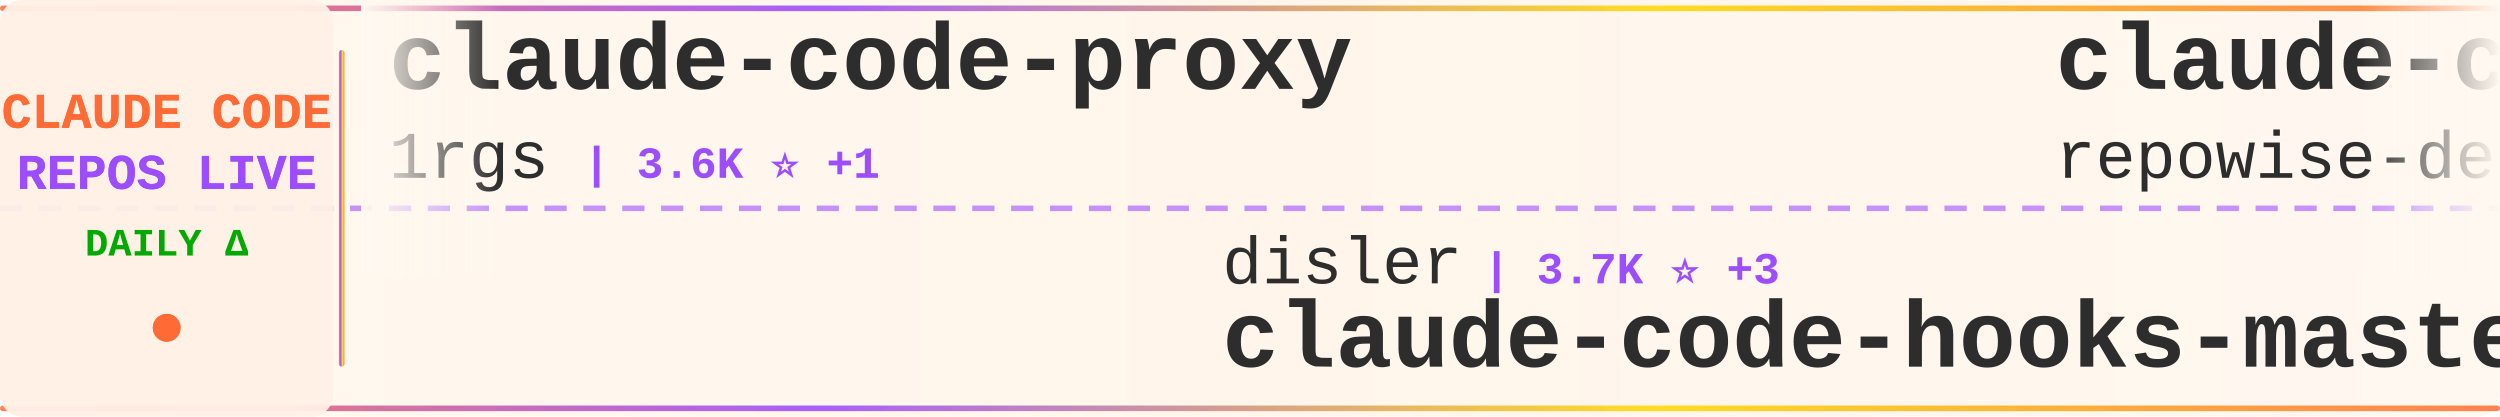
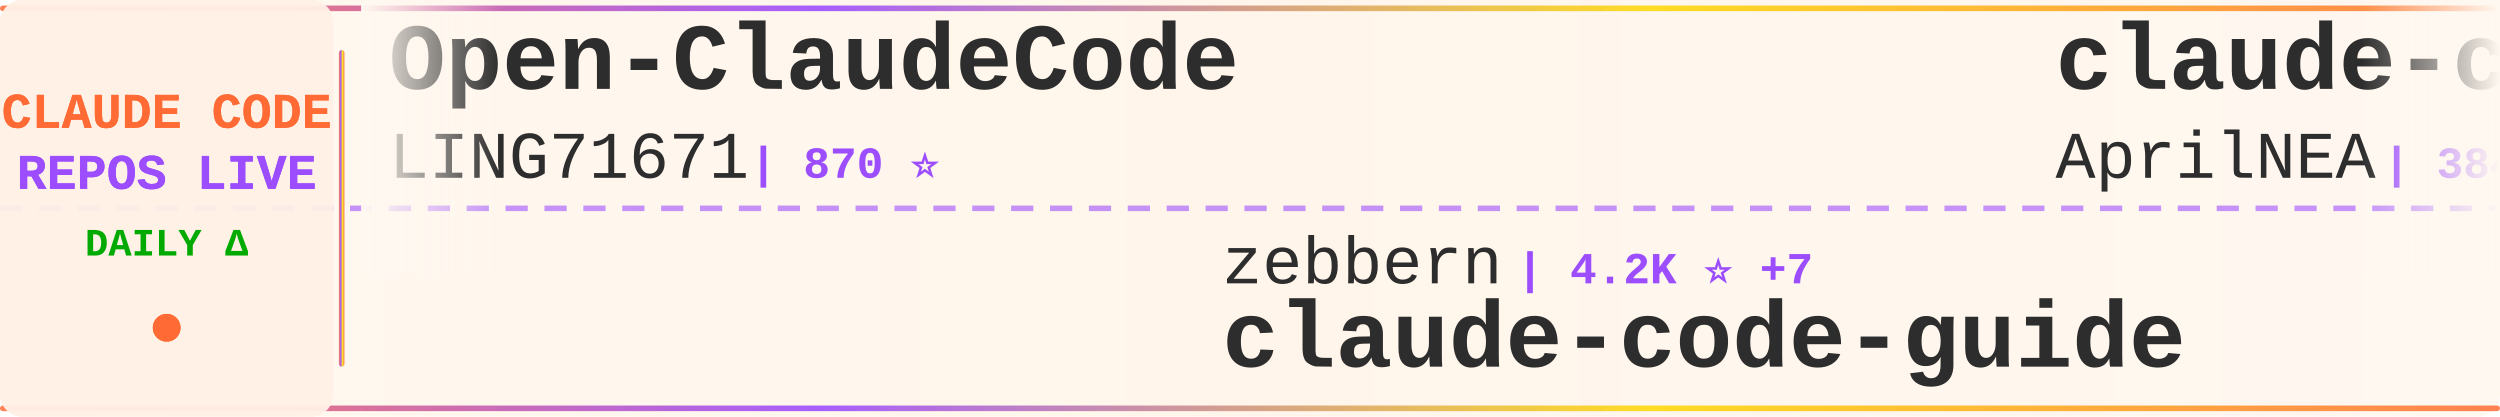
<svg xmlns="http://www.w3.org/2000/svg" width="900" height="150">
  <defs>
    <linearGradient id="tickerBg" x1="0%" y1="0%" x2="100%" y2="0%">
      <stop offset="0%" style="stop-color:#fff8f0;stop-opacity:0.98" />
      <stop offset="50%" style="stop-color:#fff5eb;stop-opacity:1" />
      <stop offset="100%" style="stop-color:#fff8f0;stop-opacity:0.98" />
    </linearGradient>
    <linearGradient id="borderGrad" x1="0%" y1="0%" x2="100%" y2="0%">
      <stop offset="0%" style="stop-color:#FF6B35;stop-opacity:0.85">
        <animate attributeName="stop-opacity" values="0.85;1;0.85" dur="2s" repeatCount="indefinite" />
      </stop>
      <stop offset="33%" style="stop-color:#9C4EFF;stop-opacity:0.9">
        <animate attributeName="stop-opacity" values="0.9;1;0.9" dur="2.2s" repeatCount="indefinite" />
      </stop>
      <stop offset="66%" style="stop-color:#FFD700;stop-opacity:0.85">
        <animate attributeName="stop-opacity" values="0.85;1;0.85" dur="1.8s" repeatCount="indefinite" />
      </stop>
      <stop offset="100%" style="stop-color:#FF6B35;stop-opacity:0.85">
        <animate attributeName="stop-opacity" values="0.85;1;0.85" dur="2s" repeatCount="indefinite" />
      </stop>
    </linearGradient>
    <filter id="textGlow">
      <feGaussianBlur stdDeviation="0.15" result="coloredBlur" />
      <feMerge>
        <feMergeNode in="coloredBlur" />
        <feMergeNode in="SourceGraphic" />
      </feMerge>
    </filter>
    <filter id="metricGlow">
      <feGaussianBlur stdDeviation="0.2" result="coloredBlur" />
      <feMerge>
        <feMergeNode in="coloredBlur" />
        <feMergeNode in="SourceGraphic" />
      </feMerge>
    </filter>
    <linearGradient id="leftFade" x1="0%" y1="0%" x2="100%" y2="0%">
      <stop offset="0%" style="stop-color:#fff8f0;stop-opacity:1" />
      <stop offset="100%" style="stop-color:#fff8f0;stop-opacity:0" />
    </linearGradient>
    <linearGradient id="rightFade" x1="0%" y1="0%" x2="100%" y2="0%">
      <stop offset="0%" style="stop-color:#fff8f0;stop-opacity:0" />
      <stop offset="100%" style="stop-color:#fff8f0;stop-opacity:1" />
    </linearGradient>
  </defs>
  <rect width="900" height="150" fill="url(#tickerBg)" rx="8" />
  <rect x="0" y="2" width="900" height="2" fill="url(#borderGrad)" rx="1" />
  <rect x="0" y="146" width="900" height="2" fill="url(#borderGrad)" rx="1" />
  <line x1="0" y1="75" x2="900" y2="75" stroke="#9C4EFF" stroke-width="2" stroke-dasharray="8 6" opacity="0.6" />
  <rect x="0" y="0" width="120" height="150" fill="#fff0e6" opacity="0.95" rx="8" />
  <text x="60" y="46" font-family="'Courier New', monospace" font-size="18" font-weight="bold" fill="#FF6B35" text-anchor="middle" filter="url(#textGlow)">
    CLAUDE CODE
  </text>
  <text x="60" y="68" font-family="'Courier New', monospace" font-size="18" font-weight="bold" fill="#9C4EFF" text-anchor="middle" filter="url(#textGlow)">
    REPOS LIVE
  </text>
  <text x="60" y="92" font-family="'Courier New', monospace" font-size="14" font-weight="bold" fill="#00aa00" text-anchor="middle">
    DAILY Δ
  </text>
  <circle cx="60" cy="118" r="5" fill="#FF6B35" filter="url(#metricGlow)">
    <animate attributeName="r" values="4;6;4" dur="1.5s" repeatCount="indefinite" />
    <animate attributeName="opacity" values="0.6;1;0.6" dur="1.5s" repeatCount="indefinite" />
  </circle>
  <rect x="122" y="18" width="2" height="114" fill="url(#borderGrad)" rx="1" />
  <clipPath id="tickerClip">
    <rect x="130" y="0" width="770" height="150" />
  </clipPath>
  <g clip-path="url(#tickerClip)">
    <g id="tickerItems">
      <animateTransform attributeName="transform" attributeType="XML" type="translate" from="0 0" to="-3000 0" dur="54s" repeatCount="indefinite" />
      <g transform="translate(0, 0)">
-         <text x="140" y="32" font-family="'Courier New', monospace" font-size="34" font-weight="bold" fill="#2d2d2d">claude-code-proxy</text>
-         <text x="140" y="64" font-family="'Courier New', monospace" font-size="24" font-weight="normal" fill="#2d2d2d" opacity="1.0">1rgs</text>
-         <text x="210" y="64" font-family="'Courier New', monospace" font-size="16" font-weight="bold" fill="#9C4EFF"> | 3.6K ⭐ +1</text>
+         <text x="140" y="32" font-family="'Courier New', monospace" font-size="34" font-weight="bold" fill="#2d2d2d">Open-ClaudeCode</text>
+         <text x="140" y="64" font-family="'Courier New', monospace" font-size="24" font-weight="normal" fill="#2d2d2d" opacity="1.0">LING71671</text>
+         <text x="270" y="64" font-family="'Courier New', monospace" font-size="16" font-weight="bold" fill="#9C4EFF"> | 870 ⭐</text>
      </g>
      <g transform="translate(300, 0)">
+         <text x="140" y="102" font-family="'Courier New', monospace" font-size="24" font-weight="normal" fill="#2d2d2d" opacity="1.0">zebbern</text>
+         <text x="246" y="102" font-family="'Courier New', monospace" font-size="16" font-weight="bold" fill="#9C4EFF"> | 4.2K ⭐ +7</text>
+         <text x="140" y="132" font-family="'Courier New', monospace" font-size="34" font-weight="bold" fill="#2d2d2d">claude-code-guide</text>
+       </g>
+       <g transform="translate(600, 0)">
+         <text x="140" y="32" font-family="'Courier New', monospace" font-size="34" font-weight="bold" fill="#2d2d2d">claude-code-source</text>
+         <text x="140" y="64" font-family="'Courier New', monospace" font-size="24" font-weight="normal" fill="#2d2d2d" opacity="1.0">AprilNEA</text>
+         <text x="258" y="64" font-family="'Courier New', monospace" font-size="16" font-weight="bold" fill="#9C4EFF"> | 384 ⭐</text>
+       </g>
+       <g transform="translate(900, 0)">
        <text x="140" y="102" font-family="'Courier New', monospace" font-size="24" font-weight="normal" fill="#2d2d2d" opacity="1.0">disler</text>
-         <text x="234" y="102" font-family="'Courier New', monospace" font-size="16" font-weight="bold" fill="#9C4EFF"> | 3.7K ⭐ +3</text>
+         <text x="234" y="102" font-family="'Courier New', monospace" font-size="16" font-weight="bold" fill="#9C4EFF"> | 3.7K ⭐ +5</text>
        <text x="140" y="132" font-family="'Courier New', monospace" font-size="34" font-weight="bold" fill="#2d2d2d">claude-code-hooks-master...</text>
      </g>
-       <g transform="translate(600, 0)">
-         <text x="140" y="32" font-family="'Courier New', monospace" font-size="34" font-weight="bold" fill="#2d2d2d">claude-code-prompts</text>
-         <text x="140" y="64" font-family="'Courier New', monospace" font-size="24" font-weight="normal" fill="#2d2d2d" opacity="1.0">repowise-dev</text>
-         <text x="306" y="64" font-family="'Courier New', monospace" font-size="16" font-weight="bold" fill="#9C4EFF"> | 1.1K ⭐ +2</text>
-       </g>
-       <g transform="translate(900, 0)">
-         <text x="140" y="102" font-family="'Courier New', monospace" font-size="24" font-weight="normal" fill="#2d2d2d" opacity="1.0">Piebald-AI</text>
-         <text x="282" y="102" font-family="'Courier New', monospace" font-size="16" font-weight="bold" fill="#9C4EFF"> | 10.7K ⭐ +32</text>
-         <text x="140" y="132" font-family="'Courier New', monospace" font-size="34" font-weight="bold" fill="#2d2d2d">claude-code-system-promp...</text>
-       </g>
      <g transform="translate(1200, 0)">
-         <text x="140" y="32" font-family="'Courier New', monospace" font-size="34" font-weight="bold" fill="#2d2d2d">claude-code-infrastructu...</text>
-         <text x="140" y="64" font-family="'Courier New', monospace" font-size="24" font-weight="normal" fill="#2d2d2d" opacity="1.0">diet103</text>
-         <text x="246" y="64" font-family="'Courier New', monospace" font-size="16" font-weight="bold" fill="#9C4EFF"> | 9.7K ⭐ +1</text>
+         <text x="140" y="32" font-family="'Courier New', monospace" font-size="34" font-weight="bold" fill="#2d2d2d">claude-code-reverse</text>
+         <text x="140" y="64" font-family="'Courier New', monospace" font-size="24" font-weight="normal" fill="#2d2d2d" opacity="1.0">Yuyz0112</text>
+         <text x="258" y="64" font-family="'Courier New', monospace" font-size="16" font-weight="bold" fill="#9C4EFF"> | 2.4K ⭐ +1</text>
      </g>
      <g transform="translate(1500, 0)">
+         <text x="140" y="102" font-family="'Courier New', monospace" font-size="24" font-weight="normal" fill="#2d2d2d" opacity="1.0">pengchengneo</text>
+         <text x="306" y="102" font-family="'Courier New', monospace" font-size="16" font-weight="bold" fill="#9C4EFF"> | 1.4K ⭐ +10</text>
+         <text x="140" y="132" font-family="'Courier New', monospace" font-size="34" font-weight="bold" fill="#2d2d2d">Claude-Code</text>
+       </g>
+       <g transform="translate(1800, 0)">
+         <text x="140" y="32" font-family="'Courier New', monospace" font-size="34" font-weight="bold" fill="#2d2d2d">claude-code-rust</text>
+         <text x="140" y="64" font-family="'Courier New', monospace" font-size="24" font-weight="normal" fill="#2d2d2d" opacity="1.0">lorryjovens-hub</text>
+         <text x="342" y="64" font-family="'Courier New', monospace" font-size="16" font-weight="bold" fill="#9C4EFF"> | 1.6K ⭐ +3</text>
+       </g>
+       <g transform="translate(2100, 0)">
+         <text x="140" y="102" font-family="'Courier New', monospace" font-size="24" font-weight="normal" fill="#2d2d2d" opacity="1.0">VoltAgent</text>
+         <text x="270" y="102" font-family="'Courier New', monospace" font-size="16" font-weight="bold" fill="#9C4EFF"> | 21.0K ⭐ +67</text>
+         <text x="140" y="132" font-family="'Courier New', monospace" font-size="34" font-weight="bold" fill="#2d2d2d">awesome-claude-code-suba...</text>
+       </g>
+       <g transform="translate(2400, 0)">
+         <text x="140" y="32" font-family="'Courier New', monospace" font-size="34" font-weight="bold" fill="#2d2d2d">claude-code-guide</text>
+         <text x="140" y="64" font-family="'Courier New', monospace" font-size="24" font-weight="normal" fill="#2d2d2d" opacity="1.0">Cranot</text>
+         <text x="234" y="64" font-family="'Courier New', monospace" font-size="16" font-weight="bold" fill="#9C4EFF"> | 2.8K ⭐ +2</text>
+       </g>
+       <g transform="translate(2700, 0)">
+         <text x="140" y="102" font-family="'Courier New', monospace" font-size="24" font-weight="normal" fill="#2d2d2d" opacity="1.0">oboard</text>
+         <text x="234" y="102" font-family="'Courier New', monospace" font-size="16" font-weight="bold" fill="#9C4EFF"> | 3.2K ⭐ +4</text>
+         <text x="140" y="132" font-family="'Courier New', monospace" font-size="34" font-weight="bold" fill="#2d2d2d">claude-code-rev</text>
+       </g>
+       <g transform="translate(3000, 0)">
+         <text x="140" y="32" font-family="'Courier New', monospace" font-size="34" font-weight="bold" fill="#2d2d2d">Open-ClaudeCode</text>
+         <text x="140" y="64" font-family="'Courier New', monospace" font-size="24" font-weight="normal" fill="#2d2d2d" opacity="1.0">LING71671</text>
+         <text x="270" y="64" font-family="'Courier New', monospace" font-size="16" font-weight="bold" fill="#9C4EFF"> | 870 ⭐</text>
+       </g>
+       <g transform="translate(3300, 0)">
        <text x="140" y="102" font-family="'Courier New', monospace" font-size="24" font-weight="normal" fill="#2d2d2d" opacity="1.0">zebbern</text>
-         <text x="246" y="102" font-family="'Courier New', monospace" font-size="16" font-weight="bold" fill="#9C4EFF"> | 4.2K ⭐ +5</text>
+         <text x="246" y="102" font-family="'Courier New', monospace" font-size="16" font-weight="bold" fill="#9C4EFF"> | 4.2K ⭐ +7</text>
        <text x="140" y="132" font-family="'Courier New', monospace" font-size="34" font-weight="bold" fill="#2d2d2d">claude-code-guide</text>
      </g>
-       <g transform="translate(1800, 0)">
-         <text x="140" y="32" font-family="'Courier New', monospace" font-size="34" font-weight="bold" fill="#2d2d2d">Claude-Code-Source-Study</text>
-         <text x="140" y="64" font-family="'Courier New', monospace" font-size="24" font-weight="normal" fill="#2d2d2d" opacity="1.0">luyao618</text>
-         <text x="258" y="64" font-family="'Courier New', monospace" font-size="16" font-weight="bold" fill="#9C4EFF"> | 1.5K ⭐ +3</text>
-       </g>
-       <g transform="translate(2100, 0)">
-         <text x="140" y="102" font-family="'Courier New', monospace" font-size="24" font-weight="normal" fill="#2d2d2d" opacity="1.0">alex000kim</text>
-         <text x="282" y="102" font-family="'Courier New', monospace" font-size="16" font-weight="bold" fill="#9C4EFF"> | 227 ⭐</text>
-         <text x="140" y="132" font-family="'Courier New', monospace" font-size="34" font-weight="bold" fill="#2d2d2d">claude-code</text>
-       </g>
-       <g transform="translate(2400, 0)">
-         <text x="140" y="32" font-family="'Courier New', monospace" font-size="34" font-weight="bold" fill="#2d2d2d">claude-code-ultimate-gui...</text>
-         <text x="140" y="64" font-family="'Courier New', monospace" font-size="24" font-weight="normal" fill="#2d2d2d" opacity="1.0">FlorianBruniaux</text>
-         <text x="342" y="64" font-family="'Courier New', monospace" font-size="16" font-weight="bold" fill="#9C4EFF"> | 4.6K ⭐ +24</text>
-       </g>
-       <g transform="translate(2700, 0)">
-         <text x="140" y="102" font-family="'Courier New', monospace" font-size="24" font-weight="normal" fill="#2d2d2d" opacity="1.0">kodu-ai</text>
-         <text x="246" y="102" font-family="'Courier New', monospace" font-size="16" font-weight="bold" fill="#9C4EFF"> | 5.3K ⭐</text>
-         <text x="140" y="132" font-family="'Courier New', monospace" font-size="34" font-weight="bold" fill="#2d2d2d">claude-coder</text>
-       </g>
-       <g transform="translate(3000, 0)">
-         <text x="140" y="32" font-family="'Courier New', monospace" font-size="34" font-weight="bold" fill="#2d2d2d">claude-code-proxy</text>
-         <text x="140" y="64" font-family="'Courier New', monospace" font-size="24" font-weight="normal" fill="#2d2d2d" opacity="1.0">1rgs</text>
-         <text x="210" y="64" font-family="'Courier New', monospace" font-size="16" font-weight="bold" fill="#9C4EFF"> | 3.6K ⭐ +1</text>
-       </g>
-       <g transform="translate(3300, 0)">
-         <text x="140" y="102" font-family="'Courier New', monospace" font-size="24" font-weight="normal" fill="#2d2d2d" opacity="1.0">disler</text>
-         <text x="234" y="102" font-family="'Courier New', monospace" font-size="16" font-weight="bold" fill="#9C4EFF"> | 3.7K ⭐ +3</text>
-         <text x="140" y="132" font-family="'Courier New', monospace" font-size="34" font-weight="bold" fill="#2d2d2d">claude-code-hooks-master...</text>
-       </g>
      <g transform="translate(3600, 0)">
-         <text x="140" y="32" font-family="'Courier New', monospace" font-size="34" font-weight="bold" fill="#2d2d2d">claude-code-prompts</text>
-         <text x="140" y="64" font-family="'Courier New', monospace" font-size="24" font-weight="normal" fill="#2d2d2d" opacity="1.0">repowise-dev</text>
-         <text x="306" y="64" font-family="'Courier New', monospace" font-size="16" font-weight="bold" fill="#9C4EFF"> | 1.1K ⭐ +2</text>
+         <text x="140" y="32" font-family="'Courier New', monospace" font-size="34" font-weight="bold" fill="#2d2d2d">claude-code-source</text>
+         <text x="140" y="64" font-family="'Courier New', monospace" font-size="24" font-weight="normal" fill="#2d2d2d" opacity="1.0">AprilNEA</text>
+         <text x="258" y="64" font-family="'Courier New', monospace" font-size="16" font-weight="bold" fill="#9C4EFF"> | 384 ⭐</text>
      </g>
      <g transform="translate(3900, 0)">
-         <text x="140" y="102" font-family="'Courier New', monospace" font-size="24" font-weight="normal" fill="#2d2d2d" opacity="1.0">Piebald-AI</text>
-         <text x="282" y="102" font-family="'Courier New', monospace" font-size="16" font-weight="bold" fill="#9C4EFF"> | 10.7K ⭐ +32</text>
-         <text x="140" y="132" font-family="'Courier New', monospace" font-size="34" font-weight="bold" fill="#2d2d2d">claude-code-system-promp...</text>
+         <text x="140" y="102" font-family="'Courier New', monospace" font-size="24" font-weight="normal" fill="#2d2d2d" opacity="1.0">disler</text>
+         <text x="234" y="102" font-family="'Courier New', monospace" font-size="16" font-weight="bold" fill="#9C4EFF"> | 3.7K ⭐ +5</text>
+         <text x="140" y="132" font-family="'Courier New', monospace" font-size="34" font-weight="bold" fill="#2d2d2d">claude-code-hooks-master...</text>
      </g>
    </g>
  </g>
  <rect x="130" y="0" width="50" height="100" fill="url(#leftFade)" />
  <rect x="850" y="0" width="50" height="100" fill="url(#rightFade)" />
</svg>
